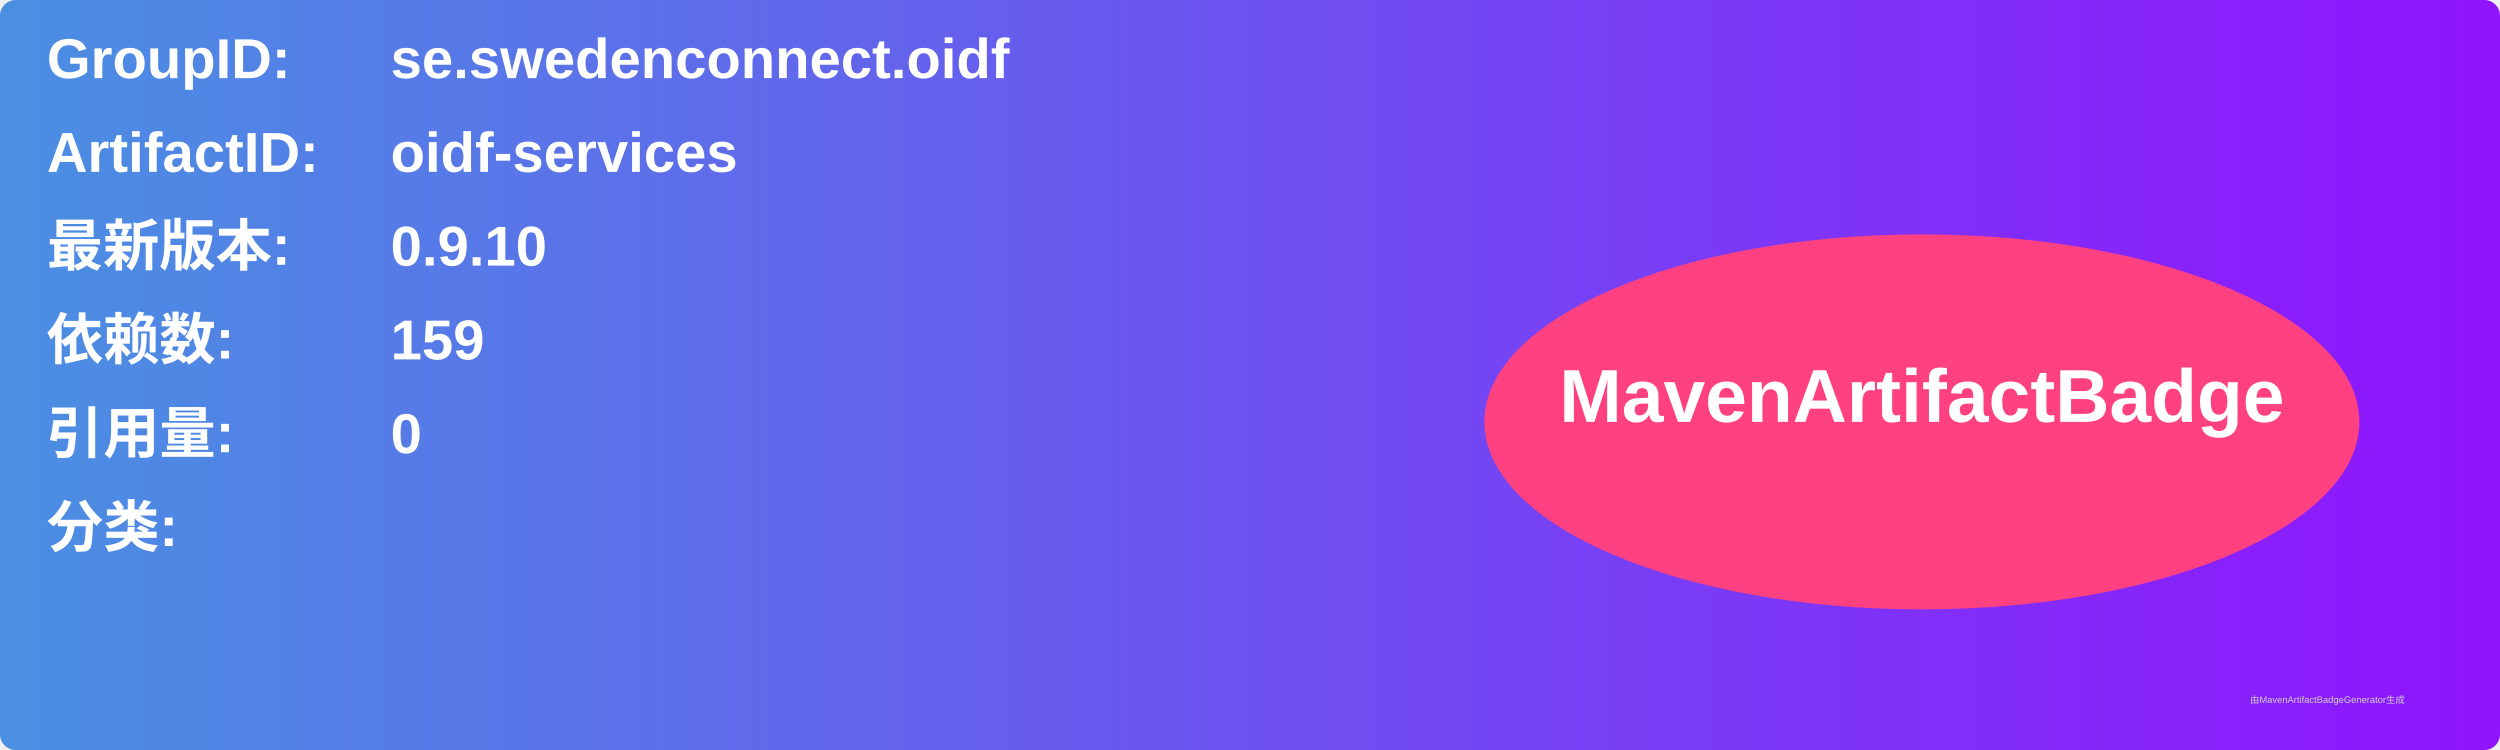
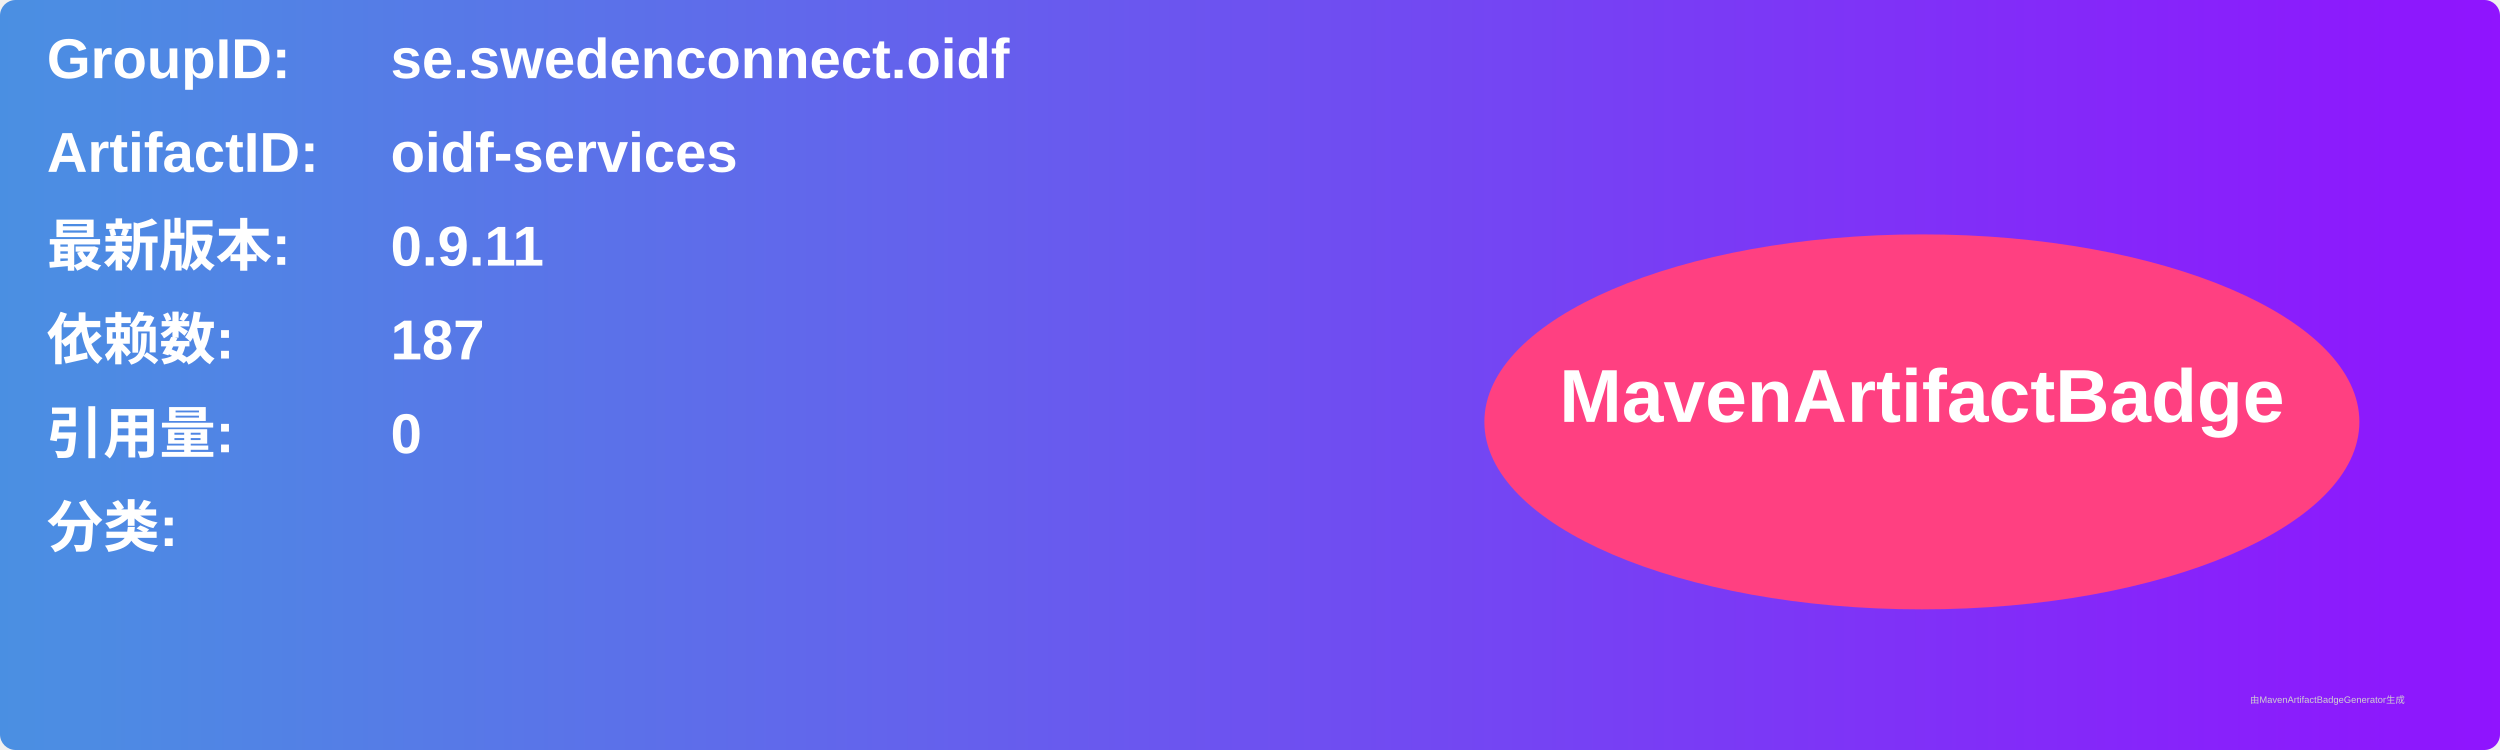
<svg xmlns="http://www.w3.org/2000/svg" width="800" height="240" viewBox="0 0 800 240">
  <linearGradient id="grad" x1="0%" y1="0%" x2="100%" y2="0%">
    <stop offset="0%" stop-color="#4a90e2" />
    <stop offset="100%" stop-color="#9013fe" />
  </linearGradient>
  <rect width="100%" height="100%" rx="5" ry="5" fill="url(#grad)" />
  <g transform="translate(15, 15)">
    <text x="0" y="10" font-family="Arial" font-size="18" fill="white" font-weight="bold" width="260">GroupID:</text>
    <text x="110" y="10" font-family="Arial" font-size="18" fill="white" font-weight="bold" width="460">se.swedenconnect.oidf</text>
    <text x="0" y="40" font-family="Arial" font-size="18" fill="white" font-weight="bold" width="260">ArtifactID:</text>
    <text x="110" y="40" font-family="Arial" font-size="18" fill="white" font-weight="bold" width="460">oidf-services</text>
    <text x="0" y="70" font-family="Arial" font-size="18" fill="white" font-weight="bold">最新版本:</text>
    <text x="110" y="70" font-family="Arial" font-size="18" fill="white" font-weight="bold">
-       <tspan font-weight="bold">0.9.10</tspan>
+       <tspan font-weight="bold">0.9.11</tspan>
    </text>
    <text x="0" y="100" font-family="Arial" font-size="18" fill="white" font-weight="bold">依赖数: </text>
    <text x="110" y="100" font-family="Arial" font-size="18" fill="white">
-       <tspan font-weight="bold">159</tspan>
+       <tspan font-weight="bold">187</tspan>
    </text>
    <text x="0" y="130" font-family="Arial" font-size="18" fill="white" font-weight="bold">引用量: </text>
    <text x="110" y="130" font-family="Arial" font-size="18" fill="white">
      <tspan font-weight="bold">0</tspan>
    </text>
    <text x="0" y="160" font-family="Arial" font-size="18" fill="white" font-weight="bold">分类:</text>
    <text x="10" y="190" font-family="Arial" font-size="10" fill="white">
      <tspan font-weight="bold" />
    </text>
    <ellipse cx="600" cy="120" rx="140" ry="60" fill="#ff4081" />
    <text x="600" y="120" text-anchor="middle" font-family="Arial" font-size="24" fill="white" font-weight="bold">MavenArtifactBadge</text>
  </g>
  <text x="720" y="225" font-family="Arial" font-size="3" fill="#d0d0d0">由MavenArtifactBadgeGenerator生成</text>
</svg>
